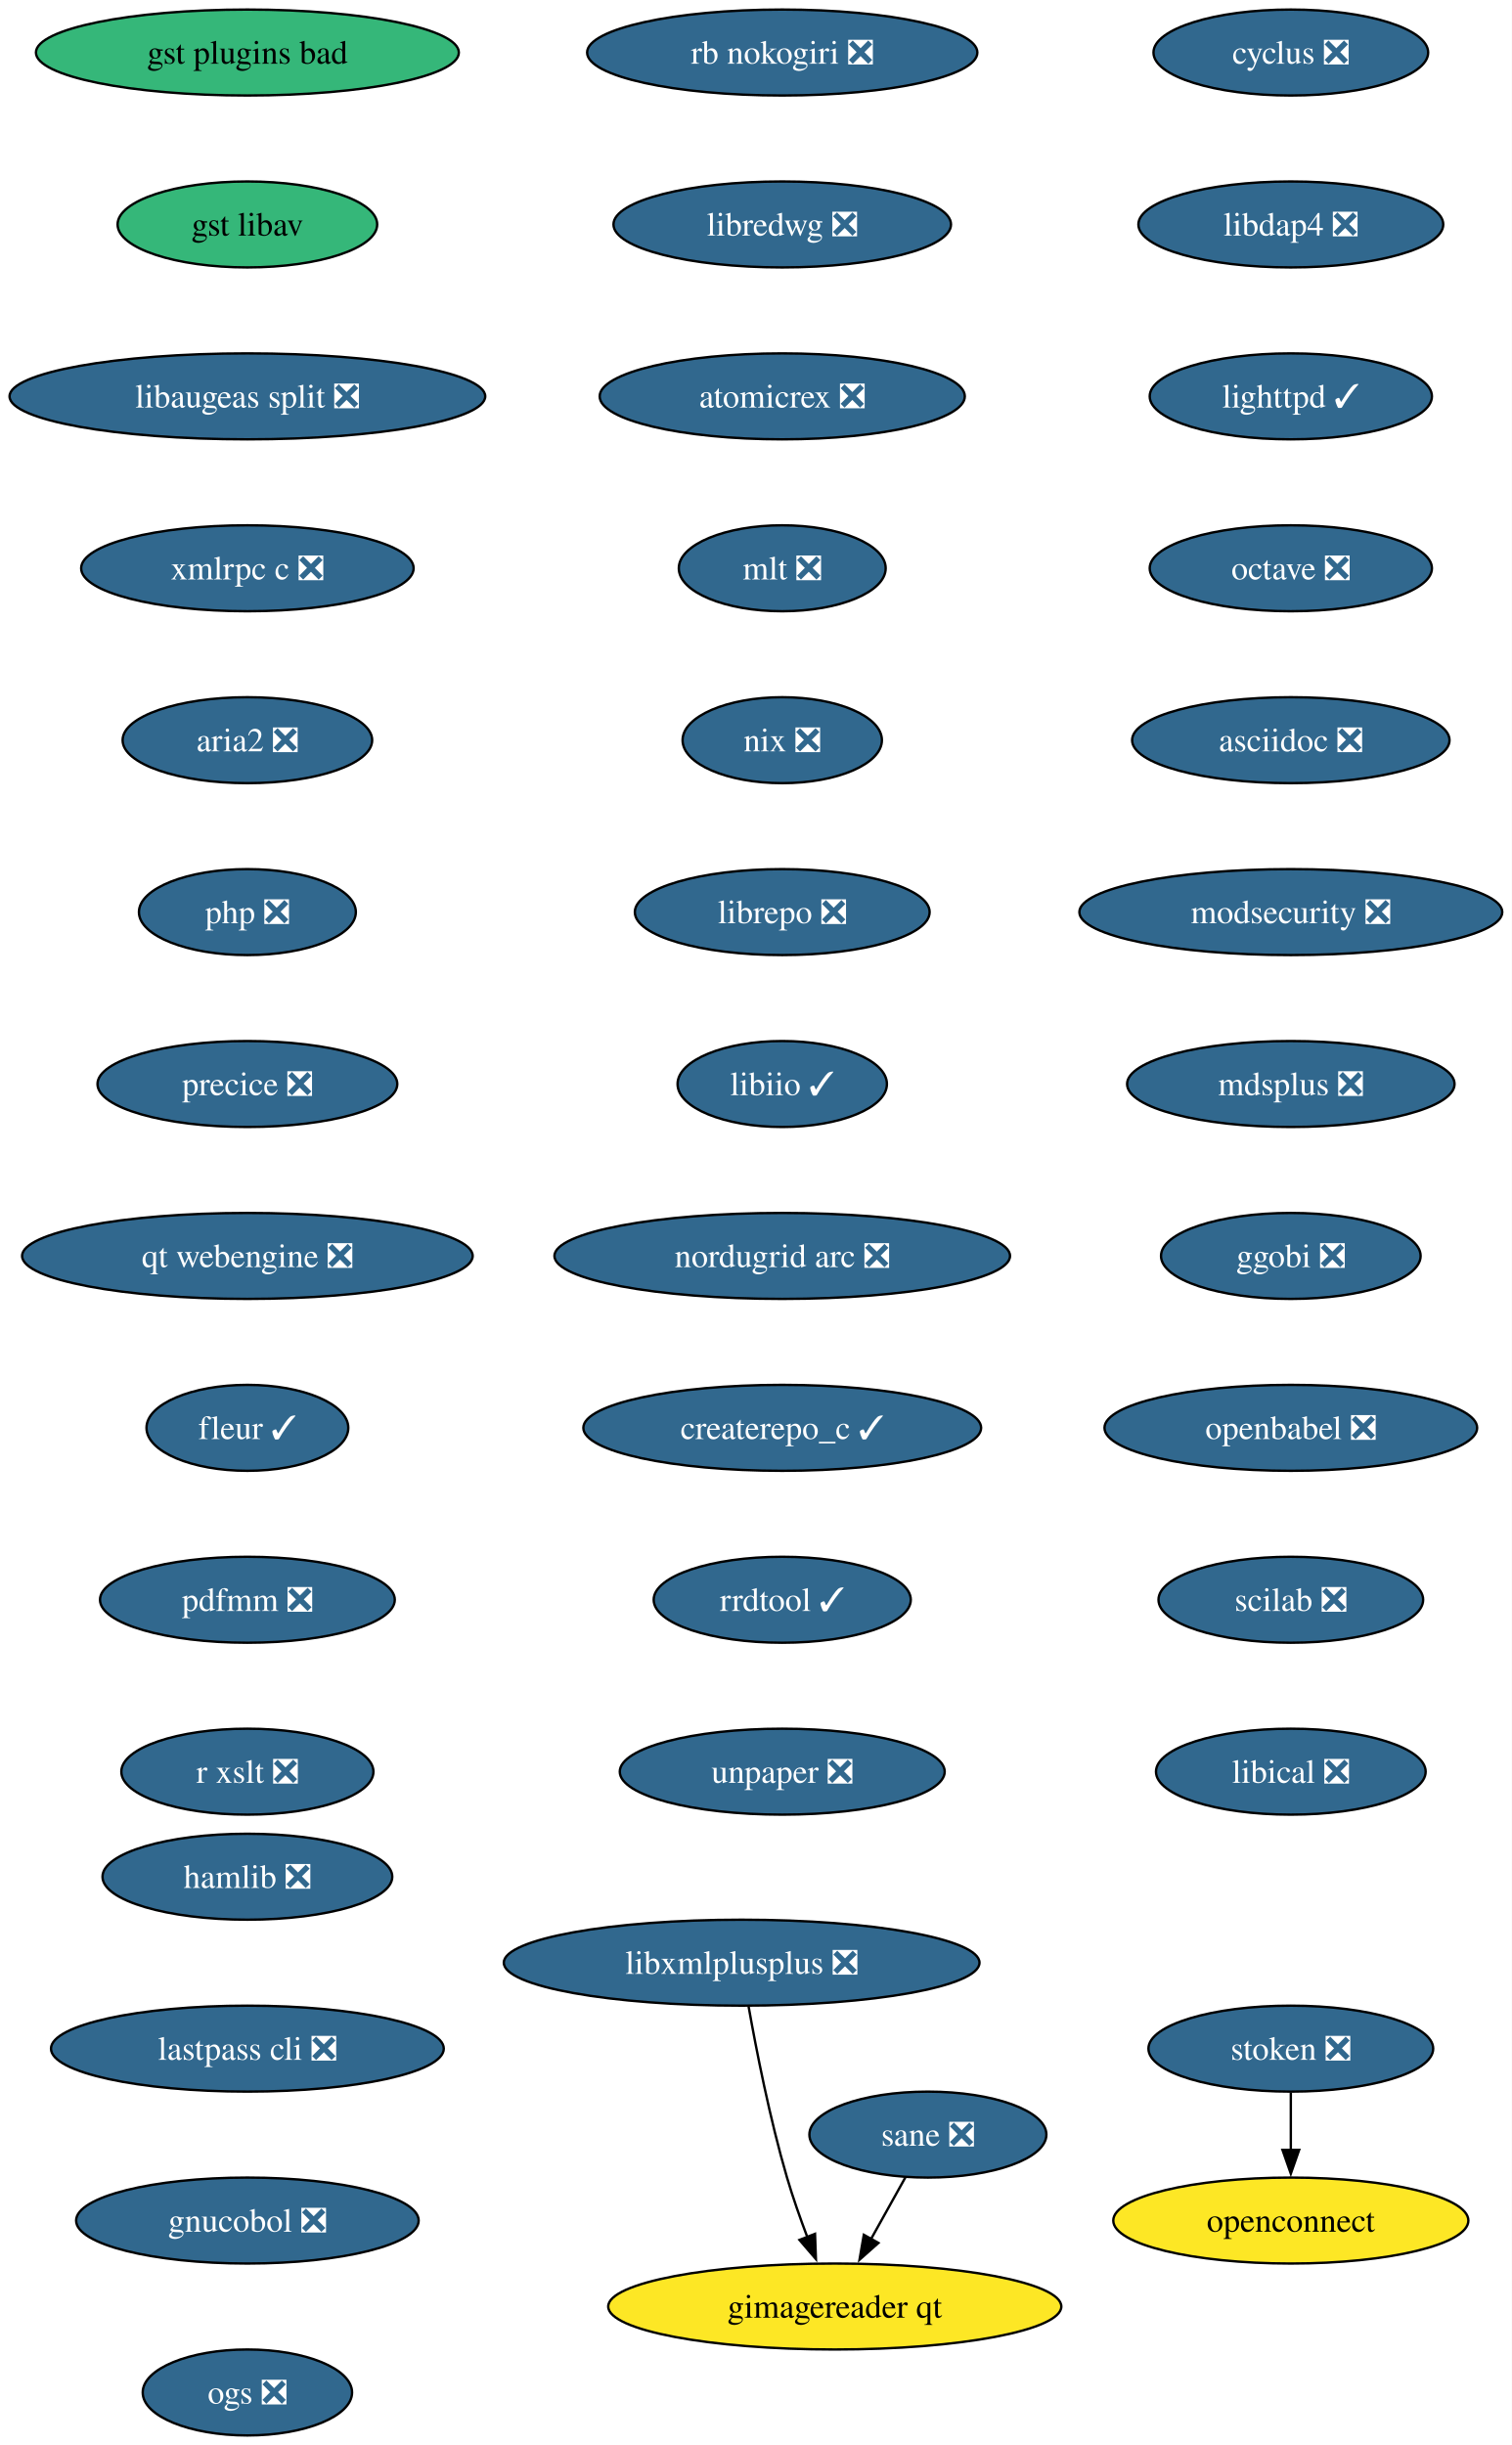
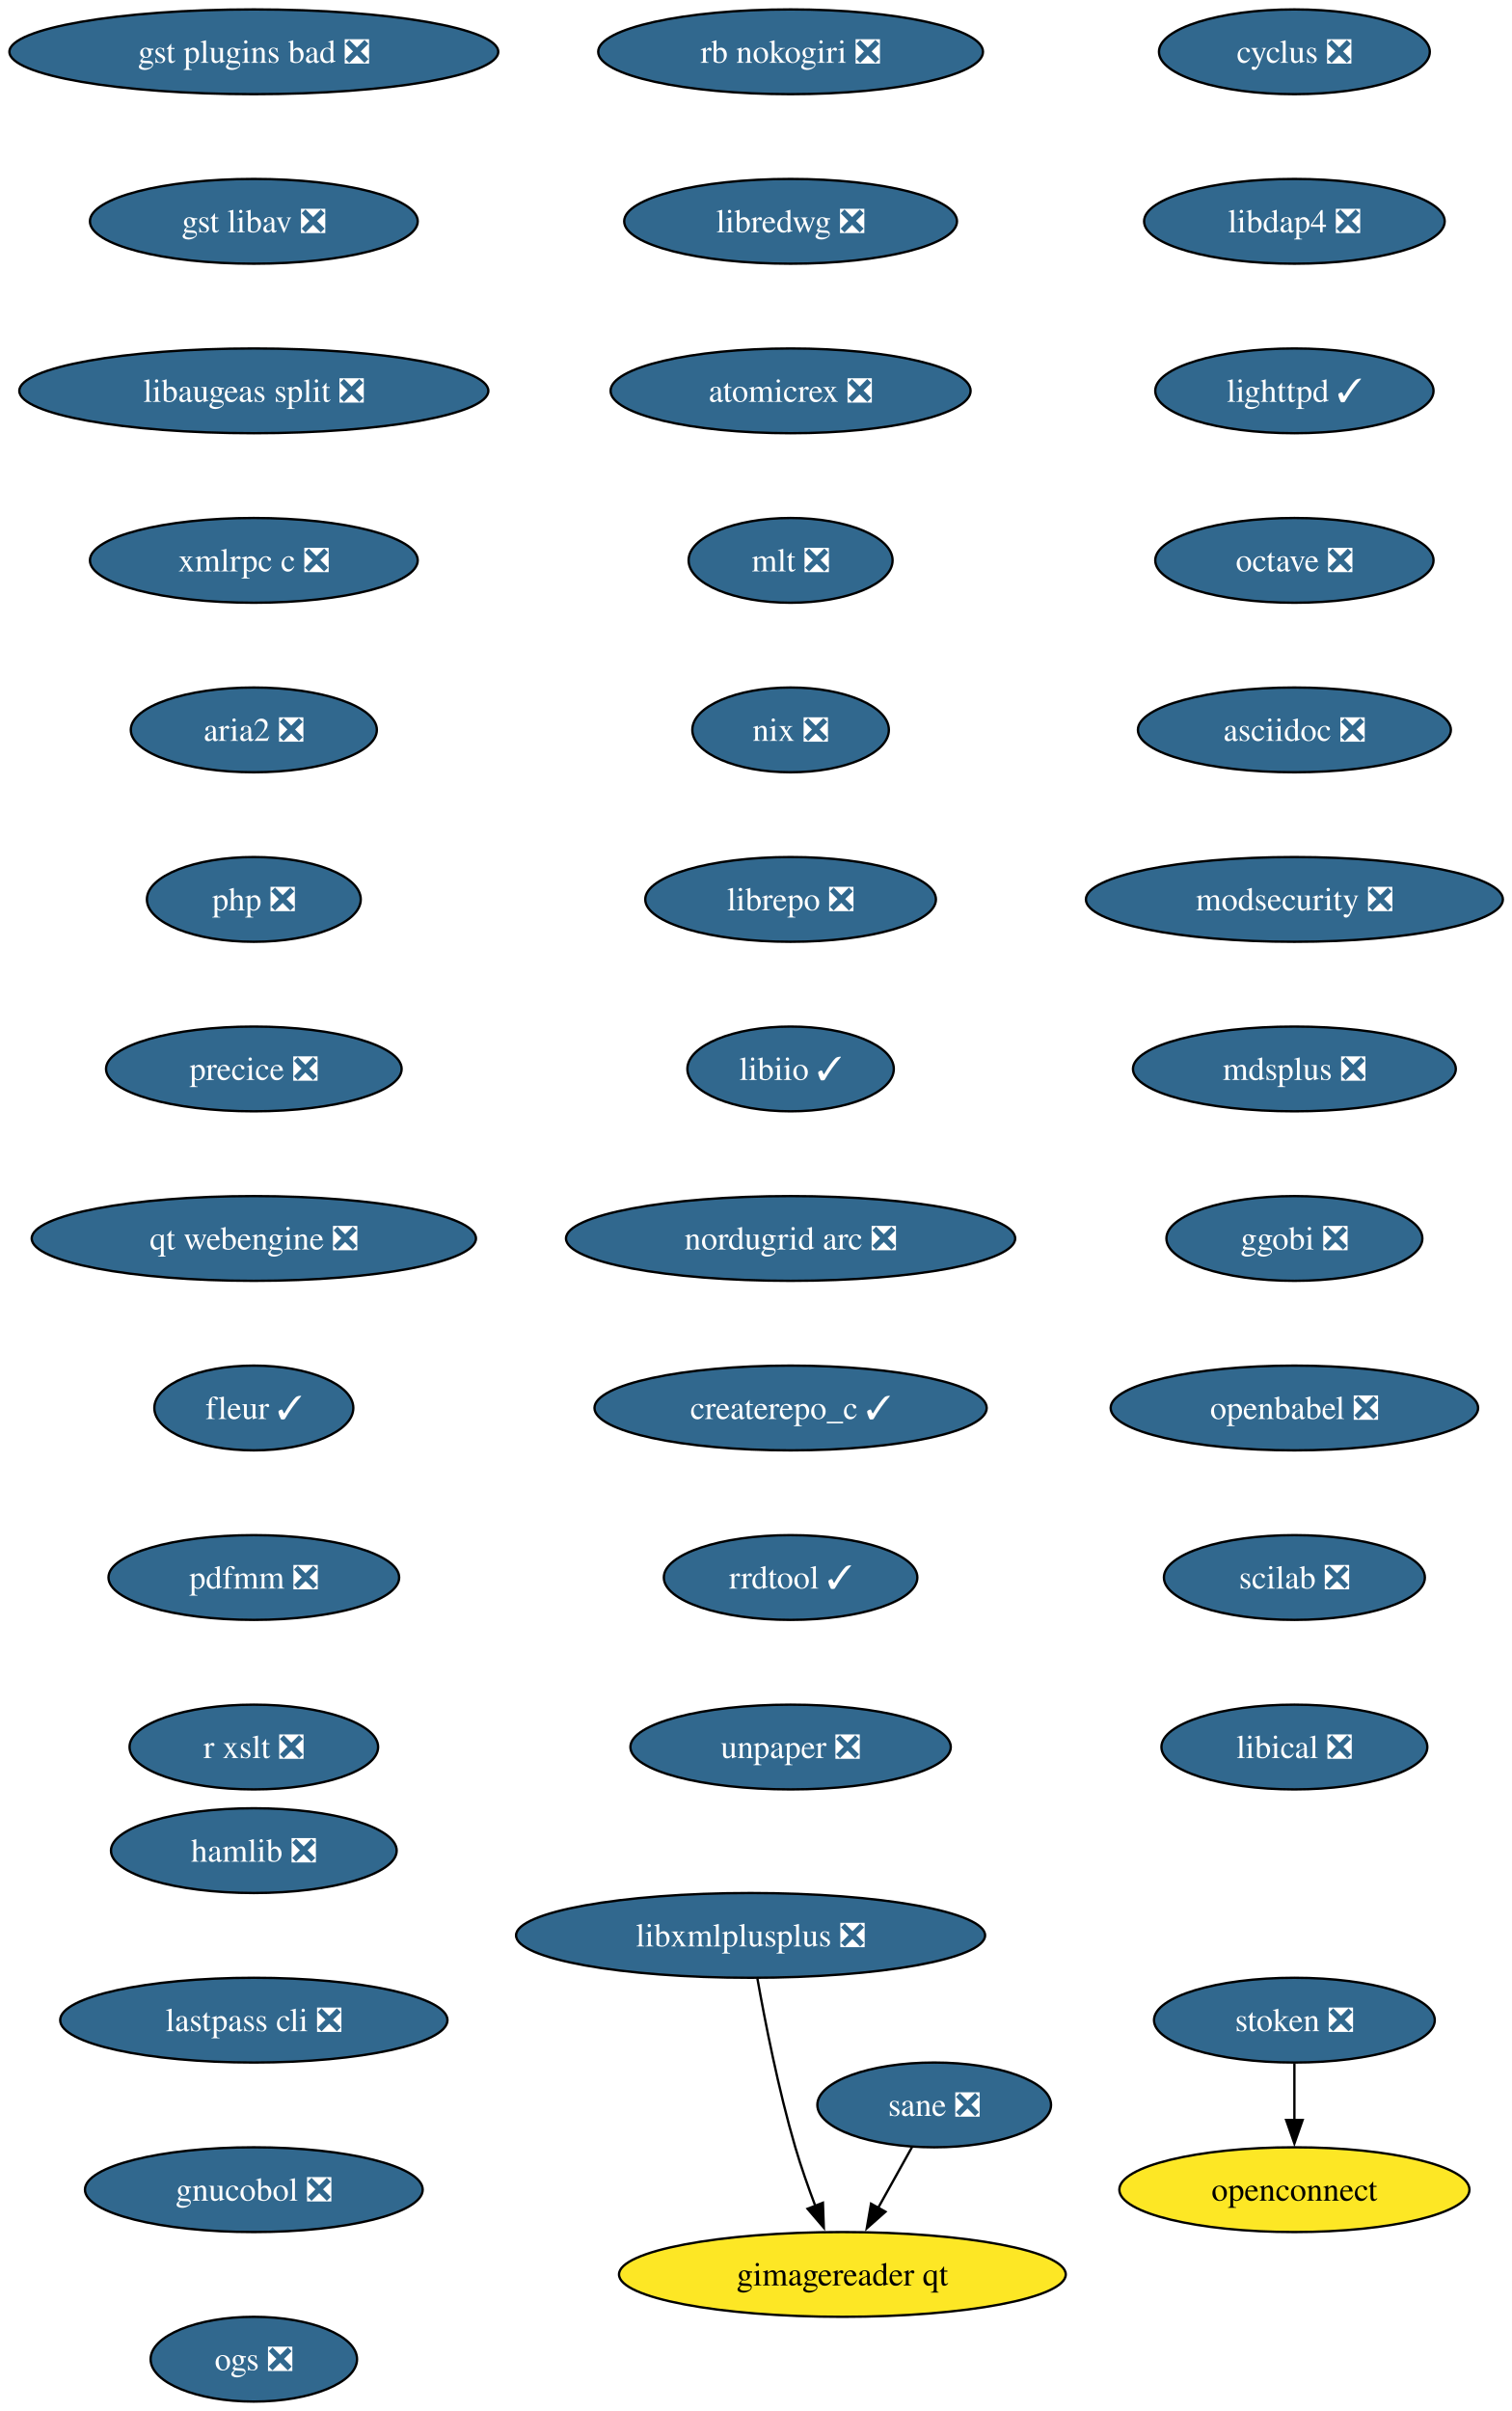
- <svg xmlns="http://www.w3.org/2000/svg" xmlns:xlink="http://www.w3.org/1999/xlink" width="633pt" height="1024pt" viewBox="0.00 0.00 633.00 1024.00">
+ <svg xmlns="http://www.w3.org/2000/svg" xmlns:xlink="http://www.w3.org/1999/xlink" width="642pt" height="1024pt" viewBox="0.00 0.00 642.00 1024.00">
  <g id="graph0" class="graph" transform="scale(1 1) rotate(0) translate(4 1020)">
-     <polygon fill="white" stroke="none" points="-4,4 -4,-1020 629.17,-1020 629.17,4 -4,4" />
+     <polygon fill="white" stroke="none" points="-4,4 -4,-1020 638.38,-1020 638.38,4 -4,4" />
    <g id="node1" class="node">
      <g id="a_node1">
        <a xlink:href="https://github.com/conda-forge/cyclus-feedstock/pull/109" xlink:title="cyclus ❎">
-           <ellipse fill="#31688e" stroke="black" cx="536.61" cy="-998" rx="57.52" ry="18" />
-           <text xml:space="preserve" text-anchor="middle" x="536.61" y="-993.33" font-family="Times,serif" font-size="14.00" fill="white">cyclus ❎</text>
+           <ellipse fill="#31688e" stroke="black" cx="545.82" cy="-998" rx="57.52" ry="18" />
+           <text xml:space="preserve" text-anchor="middle" x="545.82" y="-993.33" font-family="Times,serif" font-size="14.00" fill="white">cyclus ❎</text>
        </a>
      </g>
    </g>
    <g id="node2" class="node">
      <g id="a_node2">
        <a xlink:href="https://github.com/conda-forge/libdap4-feedstock/pull/47" xlink:title="libdap4 ❎">
-           <ellipse fill="#31688e" stroke="black" cx="536.61" cy="-926" rx="63.84" ry="18" />
-           <text xml:space="preserve" text-anchor="middle" x="536.61" y="-921.33" font-family="Times,serif" font-size="14.00" fill="white">libdap4 ❎</text>
+           <ellipse fill="#31688e" stroke="black" cx="545.82" cy="-926" rx="63.84" ry="18" />
+           <text xml:space="preserve" text-anchor="middle" x="545.82" y="-921.33" font-family="Times,serif" font-size="14.00" fill="white">libdap4 ❎</text>
        </a>
      </g>
    </g>
    <g id="node3" class="node">
      <g id="a_node3">
        <a xlink:href="https://github.com/conda-forge/lighttpd-feedstock/pull/47" xlink:title="lighttpd ✓">
-           <ellipse fill="#31688e" stroke="black" cx="536.61" cy="-854" rx="59.1" ry="18" />
-           <text xml:space="preserve" text-anchor="middle" x="536.61" y="-849.33" font-family="Times,serif" font-size="14.00" fill="white">lighttpd ✓</text>
+           <ellipse fill="#31688e" stroke="black" cx="545.82" cy="-854" rx="59.1" ry="18" />
+           <text xml:space="preserve" text-anchor="middle" x="545.82" y="-849.33" font-family="Times,serif" font-size="14.00" fill="white">lighttpd ✓</text>
        </a>
      </g>
    </g>
    <g id="node4" class="node">
      <g id="a_node4">
        <a xlink:href="https://github.com/conda-forge/octave-feedstock/pull/145" xlink:title="octave ❎">
-           <ellipse fill="#31688e" stroke="black" cx="536.61" cy="-782" rx="59.1" ry="18" />
-           <text xml:space="preserve" text-anchor="middle" x="536.61" y="-777.33" font-family="Times,serif" font-size="14.00" fill="white">octave ❎</text>
+           <ellipse fill="#31688e" stroke="black" cx="545.82" cy="-782" rx="59.1" ry="18" />
+           <text xml:space="preserve" text-anchor="middle" x="545.82" y="-777.33" font-family="Times,serif" font-size="14.00" fill="white">octave ❎</text>
        </a>
      </g>
    </g>
    <g id="node5" class="node">
      <g id="a_node5">
        <a xlink:href="https://github.com/conda-forge/asciidoc-feedstock/pull/28" xlink:title="asciidoc ❎">
-           <ellipse fill="#31688e" stroke="black" cx="536.61" cy="-710" rx="66.47" ry="18" />
-           <text xml:space="preserve" text-anchor="middle" x="536.61" y="-705.33" font-family="Times,serif" font-size="14.00" fill="white">asciidoc ❎</text>
+           <ellipse fill="#31688e" stroke="black" cx="545.82" cy="-710" rx="66.47" ry="18" />
+           <text xml:space="preserve" text-anchor="middle" x="545.82" y="-705.33" font-family="Times,serif" font-size="14.00" fill="white">asciidoc ❎</text>
        </a>
      </g>
    </g>
    <g id="node6" class="node">
      <g id="a_node6">
        <a xlink:href="https://github.com/conda-forge/modsecurity-feedstock/pull/14" xlink:title="modsecurity ❎">
-           <ellipse fill="#31688e" stroke="black" cx="536.61" cy="-638" rx="88.56" ry="18" />
-           <text xml:space="preserve" text-anchor="middle" x="536.61" y="-633.33" font-family="Times,serif" font-size="14.00" fill="white">modsecurity ❎</text>
+           <ellipse fill="#31688e" stroke="black" cx="545.82" cy="-638" rx="88.56" ry="18" />
+           <text xml:space="preserve" text-anchor="middle" x="545.82" y="-633.33" font-family="Times,serif" font-size="14.00" fill="white">modsecurity ❎</text>
        </a>
      </g>
    </g>
    <g id="node7" class="node">
      <g id="a_node7">
        <a xlink:href="https://github.com/conda-forge/mdsplus-feedstock/pull/77" xlink:title="mdsplus ❎">
-           <ellipse fill="#31688e" stroke="black" cx="536.61" cy="-566" rx="68.57" ry="18" />
-           <text xml:space="preserve" text-anchor="middle" x="536.61" y="-561.33" font-family="Times,serif" font-size="14.00" fill="white">mdsplus ❎</text>
+           <ellipse fill="#31688e" stroke="black" cx="545.82" cy="-566" rx="68.57" ry="18" />
+           <text xml:space="preserve" text-anchor="middle" x="545.82" y="-561.33" font-family="Times,serif" font-size="14.00" fill="white">mdsplus ❎</text>
        </a>
      </g>
    </g>
    <g id="node8" class="node">
      <g id="a_node8">
        <a xlink:href="https://github.com/conda-forge/ggobi-feedstock/pull/5" xlink:title="ggobi ❎">
-           <ellipse fill="#31688e" stroke="black" cx="536.61" cy="-494" rx="54.36" ry="18" />
-           <text xml:space="preserve" text-anchor="middle" x="536.61" y="-489.32" font-family="Times,serif" font-size="14.00" fill="white">ggobi ❎</text>
+           <ellipse fill="#31688e" stroke="black" cx="545.82" cy="-494" rx="54.36" ry="18" />
+           <text xml:space="preserve" text-anchor="middle" x="545.82" y="-489.32" font-family="Times,serif" font-size="14.00" fill="white">ggobi ❎</text>
        </a>
      </g>
    </g>
    <g id="node9" class="node">
      <g id="a_node9">
        <a xlink:href="https://github.com/conda-forge/openbabel-feedstock/pull/54" xlink:title="openbabel ❎">
-           <ellipse fill="#31688e" stroke="black" cx="536.61" cy="-422" rx="78.04" ry="18" />
-           <text xml:space="preserve" text-anchor="middle" x="536.61" y="-417.32" font-family="Times,serif" font-size="14.00" fill="white">openbabel ❎</text>
+           <ellipse fill="#31688e" stroke="black" cx="545.82" cy="-422" rx="78.04" ry="18" />
+           <text xml:space="preserve" text-anchor="middle" x="545.82" y="-417.32" font-family="Times,serif" font-size="14.00" fill="white">openbabel ❎</text>
        </a>
      </g>
    </g>
    <g id="node10" class="node">
      <g id="a_node10">
        <a xlink:href="https://github.com/conda-forge/scilab-feedstock/pull/58" xlink:title="scilab ❎">
-           <ellipse fill="#31688e" stroke="black" cx="536.61" cy="-350" rx="55.42" ry="18" />
-           <text xml:space="preserve" text-anchor="middle" x="536.61" y="-345.32" font-family="Times,serif" font-size="14.00" fill="white">scilab ❎</text>
+           <ellipse fill="#31688e" stroke="black" cx="545.82" cy="-350" rx="55.42" ry="18" />
+           <text xml:space="preserve" text-anchor="middle" x="545.82" y="-345.32" font-family="Times,serif" font-size="14.00" fill="white">scilab ❎</text>
        </a>
      </g>
    </g>
    <g id="node11" class="node">
      <g id="a_node11">
        <a xlink:href="https://github.com/conda-forge/libical-feedstock/pull/29" xlink:title="libical ❎">
-           <ellipse fill="#31688e" stroke="black" cx="536.61" cy="-278" rx="56.47" ry="18" />
-           <text xml:space="preserve" text-anchor="middle" x="536.61" y="-273.32" font-family="Times,serif" font-size="14.00" fill="white">libical ❎</text>
+           <ellipse fill="#31688e" stroke="black" cx="545.82" cy="-278" rx="56.47" ry="18" />
+           <text xml:space="preserve" text-anchor="middle" x="545.82" y="-273.32" font-family="Times,serif" font-size="14.00" fill="white">libical ❎</text>
        </a>
      </g>
    </g>
    <g id="node12" class="node">
      <g id="a_node12">
        <a xlink:href="https://github.com/conda-forge/rb-nokogiri-feedstock/pull/16" xlink:title="rb nokogiri ❎">
-           <ellipse fill="#31688e" stroke="black" cx="323.61" cy="-998" rx="81.72" ry="18" />
-           <text xml:space="preserve" text-anchor="middle" x="323.61" y="-993.33" font-family="Times,serif" font-size="14.00" fill="white">rb nokogiri ❎</text>
+           <ellipse fill="#31688e" stroke="black" cx="331.82" cy="-998" rx="81.72" ry="18" />
+           <text xml:space="preserve" text-anchor="middle" x="331.82" y="-993.33" font-family="Times,serif" font-size="14.00" fill="white">rb nokogiri ❎</text>
        </a>
      </g>
    </g>
    <g id="node13" class="node">
      <g id="a_node13">
        <a xlink:href="https://github.com/conda-forge/libredwg-feedstock/pull/93" xlink:title="libredwg ❎">
-           <ellipse fill="#31688e" stroke="black" cx="323.61" cy="-926" rx="70.68" ry="18" />
-           <text xml:space="preserve" text-anchor="middle" x="323.61" y="-921.33" font-family="Times,serif" font-size="14.00" fill="white">libredwg ❎</text>
+           <ellipse fill="#31688e" stroke="black" cx="331.82" cy="-926" rx="70.68" ry="18" />
+           <text xml:space="preserve" text-anchor="middle" x="331.82" y="-921.33" font-family="Times,serif" font-size="14.00" fill="white">libredwg ❎</text>
        </a>
      </g>
    </g>
    <g id="node14" class="node">
      <g id="a_node14">
        <a xlink:href="https://github.com/conda-forge/atomicrex-feedstock/pull/42" xlink:title="atomicrex ❎">
-           <ellipse fill="#31688e" stroke="black" cx="323.61" cy="-854" rx="76.46" ry="18" />
-           <text xml:space="preserve" text-anchor="middle" x="323.61" y="-849.33" font-family="Times,serif" font-size="14.00" fill="white">atomicrex ❎</text>
+           <ellipse fill="#31688e" stroke="black" cx="331.82" cy="-854" rx="76.46" ry="18" />
+           <text xml:space="preserve" text-anchor="middle" x="331.82" y="-849.33" font-family="Times,serif" font-size="14.00" fill="white">atomicrex ❎</text>
        </a>
      </g>
    </g>
    <g id="node15" class="node">
      <g id="a_node15">
        <a xlink:href="https://github.com/conda-forge/mlt-feedstock/pull/30" xlink:title="mlt ❎">
-           <ellipse fill="#31688e" stroke="black" cx="323.61" cy="-782" rx="43.32" ry="18" />
-           <text xml:space="preserve" text-anchor="middle" x="323.61" y="-777.33" font-family="Times,serif" font-size="14.00" fill="white">mlt ❎</text>
+           <ellipse fill="#31688e" stroke="black" cx="331.82" cy="-782" rx="43.32" ry="18" />
+           <text xml:space="preserve" text-anchor="middle" x="331.82" y="-777.33" font-family="Times,serif" font-size="14.00" fill="white">mlt ❎</text>
        </a>
      </g>
    </g>
    <g id="node16" class="node">
      <g id="a_node16">
        <a xlink:href="https://github.com/conda-forge/nix-feedstock/pull/32" xlink:title="nix ❎">
-           <ellipse fill="#31688e" stroke="black" cx="323.61" cy="-710" rx="41.74" ry="18" />
-           <text xml:space="preserve" text-anchor="middle" x="323.61" y="-705.33" font-family="Times,serif" font-size="14.00" fill="white">nix ❎</text>
+           <ellipse fill="#31688e" stroke="black" cx="331.82" cy="-710" rx="41.74" ry="18" />
+           <text xml:space="preserve" text-anchor="middle" x="331.82" y="-705.33" font-family="Times,serif" font-size="14.00" fill="white">nix ❎</text>
        </a>
      </g>
    </g>
    <g id="node17" class="node">
      <g id="a_node17">
        <a xlink:href="https://github.com/conda-forge/librepo-feedstock/pull/38" xlink:title="librepo ❎">
-           <ellipse fill="#31688e" stroke="black" cx="323.61" cy="-638" rx="61.73" ry="18" />
-           <text xml:space="preserve" text-anchor="middle" x="323.61" y="-633.33" font-family="Times,serif" font-size="14.00" fill="white">librepo ❎</text>
+           <ellipse fill="#31688e" stroke="black" cx="331.82" cy="-638" rx="61.73" ry="18" />
+           <text xml:space="preserve" text-anchor="middle" x="331.82" y="-633.33" font-family="Times,serif" font-size="14.00" fill="white">librepo ❎</text>
        </a>
      </g>
    </g>
    <g id="node18" class="node">
      <g id="a_node18">
        <a xlink:href="https://github.com/conda-forge/libiio-feedstock/pull/23" xlink:title="libiio ✓">
-           <ellipse fill="#31688e" stroke="black" cx="323.61" cy="-566" rx="43.84" ry="18" />
-           <text xml:space="preserve" text-anchor="middle" x="323.61" y="-561.33" font-family="Times,serif" font-size="14.00" fill="white">libiio ✓</text>
+           <ellipse fill="#31688e" stroke="black" cx="331.82" cy="-566" rx="43.84" ry="18" />
+           <text xml:space="preserve" text-anchor="middle" x="331.82" y="-561.33" font-family="Times,serif" font-size="14.00" fill="white">libiio ✓</text>
        </a>
      </g>
    </g>
    <g id="node21" class="node">
      <g id="a_node21">
        <a xlink:href="https://github.com/conda-forge/nordugrid-arc-feedstock/pull/65" xlink:title="nordugrid arc ❎">
-           <ellipse fill="#31688e" stroke="black" cx="323.61" cy="-494" rx="95.4" ry="18" />
-           <text xml:space="preserve" text-anchor="middle" x="323.61" y="-489.32" font-family="Times,serif" font-size="14.00" fill="white">nordugrid arc ❎</text>
+           <ellipse fill="#31688e" stroke="black" cx="331.82" cy="-494" rx="95.4" ry="18" />
+           <text xml:space="preserve" text-anchor="middle" x="331.82" y="-489.32" font-family="Times,serif" font-size="14.00" fill="white">nordugrid arc ❎</text>
        </a>
      </g>
    </g>
    <g id="node19" class="node">
      <g id="a_node19">
        <a xlink:href="https://github.com/conda-forge/openconnect-feedstock" xlink:title="openconnect">
-           <ellipse fill="#fde725" stroke="black" cx="536.61" cy="-90" rx="74.36" ry="18" />
-           <text xml:space="preserve" text-anchor="middle" x="536.61" y="-85.33" font-family="Times,serif" font-size="14.00">openconnect</text>
+           <ellipse fill="#fde725" stroke="black" cx="545.82" cy="-90" rx="74.36" ry="18" />
+           <text xml:space="preserve" text-anchor="middle" x="545.82" y="-85.33" font-family="Times,serif" font-size="14.00">openconnect</text>
        </a>
      </g>
    </g>
    <g id="node20" class="node">
      <g id="a_node20">
        <a xlink:href="https://github.com/conda-forge/stoken-feedstock/pull/16" xlink:title="stoken ❎">
-           <ellipse fill="#31688e" stroke="black" cx="536.61" cy="-162" rx="59.63" ry="18" />
-           <text xml:space="preserve" text-anchor="middle" x="536.61" y="-157.32" font-family="Times,serif" font-size="14.00" fill="white">stoken ❎</text>
+           <ellipse fill="#31688e" stroke="black" cx="545.82" cy="-162" rx="59.63" ry="18" />
+           <text xml:space="preserve" text-anchor="middle" x="545.82" y="-157.32" font-family="Times,serif" font-size="14.00" fill="white">stoken ❎</text>
        </a>
      </g>
    </g>
    <g id="edge17" class="edge">
-       <path fill="none" stroke="black" d="M536.61,-143.7C536.61,-136.41 536.61,-127.73 536.61,-119.54" />
-       <polygon fill="black" stroke="black" points="540.11,-119.62 536.61,-109.62 533.11,-119.62 540.11,-119.62" />
+       <path fill="none" stroke="black" d="M545.82,-143.7C545.82,-136.41 545.82,-127.73 545.82,-119.54" />
+       <polygon fill="black" stroke="black" points="549.32,-119.62 545.82,-109.62 542.32,-119.62 549.32,-119.62" />
    </g>
    <g id="node22" class="node">
      <g id="a_node22">
        <a xlink:href="https://github.com/conda-forge/createrepo_c-feedstock/pull/46" xlink:title="createrepo_c ✓">
-           <ellipse fill="#31688e" stroke="black" cx="323.61" cy="-422" rx="83.3" ry="18" />
-           <text xml:space="preserve" text-anchor="middle" x="323.61" y="-417.32" font-family="Times,serif" font-size="14.00" fill="white">createrepo_c ✓</text>
+           <ellipse fill="#31688e" stroke="black" cx="331.82" cy="-422" rx="83.3" ry="18" />
+           <text xml:space="preserve" text-anchor="middle" x="331.82" y="-417.32" font-family="Times,serif" font-size="14.00" fill="white">createrepo_c ✓</text>
        </a>
      </g>
    </g>
    <g id="node23" class="node">
      <g id="a_node23">
        <a xlink:href="https://github.com/conda-forge/rrdtool-feedstock/pull/17" xlink:title="rrdtool ✓">
-           <ellipse fill="#31688e" stroke="black" cx="323.61" cy="-350" rx="53.84" ry="18" />
-           <text xml:space="preserve" text-anchor="middle" x="323.61" y="-345.32" font-family="Times,serif" font-size="14.00" fill="white">rrdtool ✓</text>
+           <ellipse fill="#31688e" stroke="black" cx="331.82" cy="-350" rx="53.84" ry="18" />
+           <text xml:space="preserve" text-anchor="middle" x="331.82" y="-345.32" font-family="Times,serif" font-size="14.00" fill="white">rrdtool ✓</text>
        </a>
      </g>
    </g>
    <g id="node24" class="node">
      <g id="a_node24">
        <a xlink:href="https://github.com/conda-forge/unpaper-feedstock/pull/10" xlink:title="unpaper ❎">
-           <ellipse fill="#31688e" stroke="black" cx="323.61" cy="-278" rx="68.04" ry="18" />
-           <text xml:space="preserve" text-anchor="middle" x="323.61" y="-273.32" font-family="Times,serif" font-size="14.00" fill="white">unpaper ❎</text>
+           <ellipse fill="#31688e" stroke="black" cx="331.82" cy="-278" rx="68.04" ry="18" />
+           <text xml:space="preserve" text-anchor="middle" x="331.82" y="-273.32" font-family="Times,serif" font-size="14.00" fill="white">unpaper ❎</text>
        </a>
      </g>
    </g>
    <g id="node25" class="node">
      <g id="a_node25">
-         <a xlink:href="https://github.com/conda-forge/gst-plugins-bad-feedstock" xlink:title="gst plugins bad">
-           <ellipse fill="#35b779" stroke="black" cx="99.61" cy="-998" rx="88.56" ry="18" />
-           <text xml:space="preserve" text-anchor="middle" x="99.61" y="-993.33" font-family="Times,serif" font-size="14.00">gst plugins bad</text>
+         <a xlink:href="https://github.com/conda-forge/gst-plugins-bad-feedstock/pull/100" xlink:title="gst plugins bad ❎">
+           <ellipse fill="#31688e" stroke="black" cx="103.82" cy="-998" rx="103.82" ry="18" />
+           <text xml:space="preserve" text-anchor="middle" x="103.82" y="-993.33" font-family="Times,serif" font-size="14.00" fill="white">gst plugins bad ❎</text>
        </a>
      </g>
    </g>
    <g id="node26" class="node">
      <g id="a_node26">
-         <a xlink:href="https://github.com/conda-forge/gst-libav-feedstock" xlink:title="gst libav">
-           <ellipse fill="#35b779" stroke="black" cx="99.61" cy="-926" rx="54.36" ry="18" />
-           <text xml:space="preserve" text-anchor="middle" x="99.61" y="-921.33" font-family="Times,serif" font-size="14.00">gst libav</text>
+         <a xlink:href="https://github.com/conda-forge/gst-libav-feedstock/pull/84" xlink:title="gst libav ❎">
+           <ellipse fill="#31688e" stroke="black" cx="103.82" cy="-926" rx="69.62" ry="18" />
+           <text xml:space="preserve" text-anchor="middle" x="103.82" y="-921.33" font-family="Times,serif" font-size="14.00" fill="white">gst libav ❎</text>
        </a>
      </g>
    </g>
    <g id="node27" class="node">
      <g id="a_node27">
        <a xlink:href="https://github.com/conda-forge/libaugeas-split-feedstock/pull/5" xlink:title="libaugeas split ❎">
-           <ellipse fill="#31688e" stroke="black" cx="99.61" cy="-854" rx="99.61" ry="18" />
-           <text xml:space="preserve" text-anchor="middle" x="99.61" y="-849.33" font-family="Times,serif" font-size="14.00" fill="white">libaugeas split ❎</text>
+           <ellipse fill="#31688e" stroke="black" cx="103.82" cy="-854" rx="99.61" ry="18" />
+           <text xml:space="preserve" text-anchor="middle" x="103.82" y="-849.33" font-family="Times,serif" font-size="14.00" fill="white">libaugeas split ❎</text>
        </a>
      </g>
    </g>
    <g id="node28" class="node">
      <g id="a_node28">
        <a xlink:href="https://github.com/conda-forge/xmlrpc-c-feedstock/pull/5" xlink:title="xmlrpc c ❎">
-           <ellipse fill="#31688e" stroke="black" cx="99.61" cy="-782" rx="69.62" ry="18" />
-           <text xml:space="preserve" text-anchor="middle" x="99.61" y="-777.33" font-family="Times,serif" font-size="14.00" fill="white">xmlrpc c ❎</text>
+           <ellipse fill="#31688e" stroke="black" cx="103.82" cy="-782" rx="69.62" ry="18" />
+           <text xml:space="preserve" text-anchor="middle" x="103.82" y="-777.33" font-family="Times,serif" font-size="14.00" fill="white">xmlrpc c ❎</text>
        </a>
      </g>
    </g>
    <g id="node29" class="node">
      <g id="a_node29">
        <a xlink:href="https://github.com/conda-forge/aria2-feedstock/pull/13" xlink:title="aria2 ❎">
-           <ellipse fill="#31688e" stroke="black" cx="99.61" cy="-710" rx="52.26" ry="18" />
-           <text xml:space="preserve" text-anchor="middle" x="99.61" y="-705.33" font-family="Times,serif" font-size="14.00" fill="white">aria2 ❎</text>
+           <ellipse fill="#31688e" stroke="black" cx="103.82" cy="-710" rx="52.26" ry="18" />
+           <text xml:space="preserve" text-anchor="middle" x="103.82" y="-705.33" font-family="Times,serif" font-size="14.00" fill="white">aria2 ❎</text>
        </a>
      </g>
    </g>
    <g id="node30" class="node">
      <g id="a_node30">
        <a xlink:href="https://github.com/conda-forge/php-feedstock/pull/113" xlink:title="php ❎">
-           <ellipse fill="#31688e" stroke="black" cx="99.61" cy="-638" rx="45.42" ry="18" />
-           <text xml:space="preserve" text-anchor="middle" x="99.61" y="-633.33" font-family="Times,serif" font-size="14.00" fill="white">php ❎</text>
+           <ellipse fill="#31688e" stroke="black" cx="103.82" cy="-638" rx="45.42" ry="18" />
+           <text xml:space="preserve" text-anchor="middle" x="103.82" y="-633.33" font-family="Times,serif" font-size="14.00" fill="white">php ❎</text>
        </a>
      </g>
    </g>
    <g id="node31" class="node">
      <g id="a_node31">
        <a xlink:href="https://github.com/conda-forge/precice-feedstock/pull/51" xlink:title="precice ❎">
-           <ellipse fill="#31688e" stroke="black" cx="99.61" cy="-566" rx="62.78" ry="18" />
-           <text xml:space="preserve" text-anchor="middle" x="99.61" y="-561.33" font-family="Times,serif" font-size="14.00" fill="white">precice ❎</text>
+           <ellipse fill="#31688e" stroke="black" cx="103.82" cy="-566" rx="62.78" ry="18" />
+           <text xml:space="preserve" text-anchor="middle" x="103.82" y="-561.33" font-family="Times,serif" font-size="14.00" fill="white">precice ❎</text>
        </a>
      </g>
    </g>
    <g id="node35" class="node">
      <g id="a_node35">
        <a xlink:href="https://github.com/conda-forge/qt-webengine-feedstock/pull/76" xlink:title="qt webengine ❎">
-           <ellipse fill="#31688e" stroke="black" cx="99.61" cy="-494" rx="94.35" ry="18" />
-           <text xml:space="preserve" text-anchor="middle" x="99.61" y="-489.32" font-family="Times,serif" font-size="14.00" fill="white">qt webengine ❎</text>
+           <ellipse fill="#31688e" stroke="black" cx="103.82" cy="-494" rx="94.35" ry="18" />
+           <text xml:space="preserve" text-anchor="middle" x="103.82" y="-489.32" font-family="Times,serif" font-size="14.00" fill="white">qt webengine ❎</text>
        </a>
      </g>
    </g>
    <g id="node32" class="node">
      <g id="a_node32">
        <a xlink:href="https://github.com/conda-forge/sane-feedstock/pull/36" xlink:title="sane ❎">
-           <ellipse fill="#31688e" stroke="black" cx="384.61" cy="-126" rx="49.63" ry="18" />
-           <text xml:space="preserve" text-anchor="middle" x="384.61" y="-121.33" font-family="Times,serif" font-size="14.00" fill="white">sane ❎</text>
+           <ellipse fill="#31688e" stroke="black" cx="392.82" cy="-126" rx="49.63" ry="18" />
+           <text xml:space="preserve" text-anchor="middle" x="392.82" y="-121.33" font-family="Times,serif" font-size="14.00" fill="white">sane ❎</text>
        </a>
      </g>
    </g>
    <g id="node33" class="node">
      <g id="a_node33">
        <a xlink:href="https://github.com/conda-forge/gimagereader-qt-feedstock" xlink:title="gimagereader qt">
-           <ellipse fill="#fde725" stroke="black" cx="345.61" cy="-54" rx="94.88" ry="18" />
-           <text xml:space="preserve" text-anchor="middle" x="345.61" y="-49.33" font-family="Times,serif" font-size="14.00">gimagereader qt</text>
+           <ellipse fill="#fde725" stroke="black" cx="353.82" cy="-54" rx="94.88" ry="18" />
+           <text xml:space="preserve" text-anchor="middle" x="353.82" y="-49.33" font-family="Times,serif" font-size="14.00">gimagereader qt</text>
        </a>
      </g>
    </g>
    <g id="edge28" class="edge">
-       <path fill="none" stroke="black" d="M375.17,-108.05C370.83,-100.26 365.57,-90.82 360.7,-82.08" />
-       <polygon fill="black" stroke="black" points="363.9,-80.63 355.97,-73.6 357.78,-84.04 363.9,-80.63" />
+       <path fill="none" stroke="black" d="M383.38,-108.05C379.04,-100.26 373.78,-90.82 368.91,-82.08" />
+       <polygon fill="black" stroke="black" points="372.11,-80.63 364.18,-73.6 365.99,-84.04 372.11,-80.63" />
    </g>
    <g id="node34" class="node">
      <g id="a_node34">
        <a xlink:href="https://github.com/conda-forge/libxmlplusplus-feedstock/pull/9" xlink:title="libxmlplusplus ❎">
-           <ellipse fill="#31688e" stroke="black" cx="306.61" cy="-198" rx="99.61" ry="18" />
-           <text xml:space="preserve" text-anchor="middle" x="306.61" y="-193.32" font-family="Times,serif" font-size="14.00" fill="white">libxmlplusplus ❎</text>
+           <ellipse fill="#31688e" stroke="black" cx="314.82" cy="-198" rx="99.61" ry="18" />
+           <text xml:space="preserve" text-anchor="middle" x="314.82" y="-193.32" font-family="Times,serif" font-size="14.00" fill="white">libxmlplusplus ❎</text>
        </a>
      </g>
    </g>
    <g id="edge29" class="edge">
-       <path fill="none" stroke="black" d="M309.5,-179.75C312.71,-161.68 318.4,-132.56 325.61,-108 328.02,-99.79 331.1,-91.04 334.12,-83.06" />
-       <polygon fill="black" stroke="black" points="337.34,-84.44 337.72,-73.85 330.82,-81.89 337.34,-84.44" />
+       <path fill="none" stroke="black" d="M317.71,-179.75C320.92,-161.68 326.61,-132.56 333.82,-108 336.23,-99.79 339.31,-91.04 342.33,-83.06" />
+       <polygon fill="black" stroke="black" points="345.55,-84.44 345.93,-73.85 339.03,-81.89 345.55,-84.44" />
    </g>
    <g id="node36" class="node">
      <g id="a_node36">
        <a xlink:href="https://github.com/conda-forge/fleur-feedstock/pull/26" xlink:title="fleur ✓">
-           <ellipse fill="#31688e" stroke="black" cx="99.61" cy="-422" rx="42.26" ry="18" />
-           <text xml:space="preserve" text-anchor="middle" x="99.61" y="-417.32" font-family="Times,serif" font-size="14.00" fill="white">fleur ✓</text>
+           <ellipse fill="#31688e" stroke="black" cx="103.82" cy="-422" rx="42.26" ry="18" />
+           <text xml:space="preserve" text-anchor="middle" x="103.82" y="-417.32" font-family="Times,serif" font-size="14.00" fill="white">fleur ✓</text>
        </a>
      </g>
    </g>
    <g id="node37" class="node">
      <g id="a_node37">
        <a xlink:href="https://github.com/conda-forge/pdfmm-feedstock/pull/9" xlink:title="pdfmm ❎">
-           <ellipse fill="#31688e" stroke="black" cx="99.61" cy="-350" rx="61.73" ry="18" />
-           <text xml:space="preserve" text-anchor="middle" x="99.61" y="-345.32" font-family="Times,serif" font-size="14.00" fill="white">pdfmm ❎</text>
+           <ellipse fill="#31688e" stroke="black" cx="103.82" cy="-350" rx="61.73" ry="18" />
+           <text xml:space="preserve" text-anchor="middle" x="103.82" y="-345.32" font-family="Times,serif" font-size="14.00" fill="white">pdfmm ❎</text>
        </a>
      </g>
    </g>
    <g id="node38" class="node">
      <g id="a_node38">
        <a xlink:href="https://github.com/conda-forge/r-xslt-feedstock/pull/14" xlink:title="r xslt ❎">
-           <ellipse fill="#31688e" stroke="black" cx="99.61" cy="-278" rx="52.79" ry="18" />
-           <text xml:space="preserve" text-anchor="middle" x="99.61" y="-273.32" font-family="Times,serif" font-size="14.00" fill="white">r xslt ❎</text>
+           <ellipse fill="#31688e" stroke="black" cx="103.82" cy="-278" rx="52.79" ry="18" />
+           <text xml:space="preserve" text-anchor="middle" x="103.82" y="-273.32" font-family="Times,serif" font-size="14.00" fill="white">r xslt ❎</text>
        </a>
      </g>
    </g>
    <g id="node39" class="node">
      <g id="a_node39">
        <a xlink:href="https://github.com/conda-forge/hamlib-feedstock/pull/21" xlink:title="hamlib ❎">
-           <ellipse fill="#31688e" stroke="black" cx="99.61" cy="-234" rx="60.68" ry="18" />
-           <text xml:space="preserve" text-anchor="middle" x="99.61" y="-229.32" font-family="Times,serif" font-size="14.00" fill="white">hamlib ❎</text>
+           <ellipse fill="#31688e" stroke="black" cx="103.82" cy="-234" rx="60.68" ry="18" />
+           <text xml:space="preserve" text-anchor="middle" x="103.82" y="-229.32" font-family="Times,serif" font-size="14.00" fill="white">hamlib ❎</text>
        </a>
      </g>
    </g>
    <g id="node40" class="node">
      <g id="a_node40">
        <a xlink:href="https://github.com/conda-forge/lastpass-cli-feedstock/pull/10" xlink:title="lastpass cli ❎">
-           <ellipse fill="#31688e" stroke="black" cx="99.61" cy="-162" rx="82.25" ry="18" />
-           <text xml:space="preserve" text-anchor="middle" x="99.61" y="-157.32" font-family="Times,serif" font-size="14.00" fill="white">lastpass cli ❎</text>
+           <ellipse fill="#31688e" stroke="black" cx="103.82" cy="-162" rx="82.25" ry="18" />
+           <text xml:space="preserve" text-anchor="middle" x="103.82" y="-157.32" font-family="Times,serif" font-size="14.00" fill="white">lastpass cli ❎</text>
        </a>
      </g>
    </g>
    <g id="node41" class="node">
      <g id="a_node41">
        <a xlink:href="https://github.com/conda-forge/gnucobol-feedstock/pull/6" xlink:title="gnucobol ❎">
-           <ellipse fill="#31688e" stroke="black" cx="99.61" cy="-90" rx="71.73" ry="18" />
-           <text xml:space="preserve" text-anchor="middle" x="99.61" y="-85.33" font-family="Times,serif" font-size="14.00" fill="white">gnucobol ❎</text>
+           <ellipse fill="#31688e" stroke="black" cx="103.82" cy="-90" rx="71.73" ry="18" />
+           <text xml:space="preserve" text-anchor="middle" x="103.82" y="-85.33" font-family="Times,serif" font-size="14.00" fill="white">gnucobol ❎</text>
        </a>
      </g>
    </g>
    <g id="node42" class="node">
      <g id="a_node42">
        <a xlink:href="https://github.com/conda-forge/ogs-feedstock/pull/24" xlink:title="ogs ❎">
-           <ellipse fill="#31688e" stroke="black" cx="99.61" cy="-18" rx="43.84" ry="18" />
-           <text xml:space="preserve" text-anchor="middle" x="99.61" y="-13.32" font-family="Times,serif" font-size="14.00" fill="white">ogs ❎</text>
+           <ellipse fill="#31688e" stroke="black" cx="103.82" cy="-18" rx="43.84" ry="18" />
+           <text xml:space="preserve" text-anchor="middle" x="103.82" y="-13.32" font-family="Times,serif" font-size="14.00" fill="white">ogs ❎</text>
        </a>
      </g>
    </g>
  </g>
</svg>
